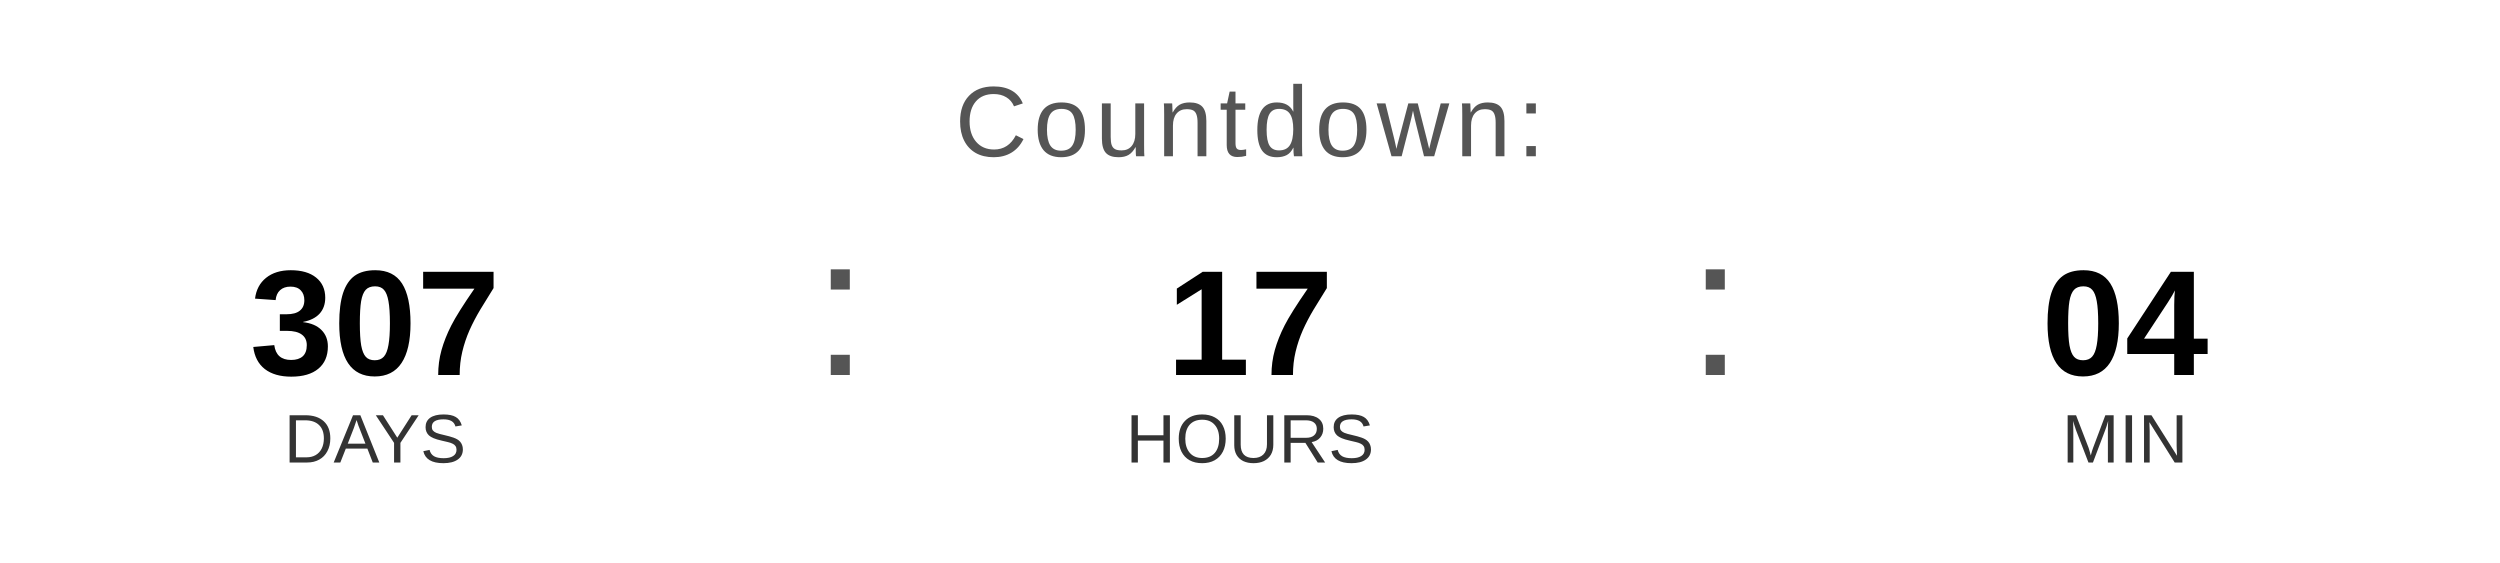
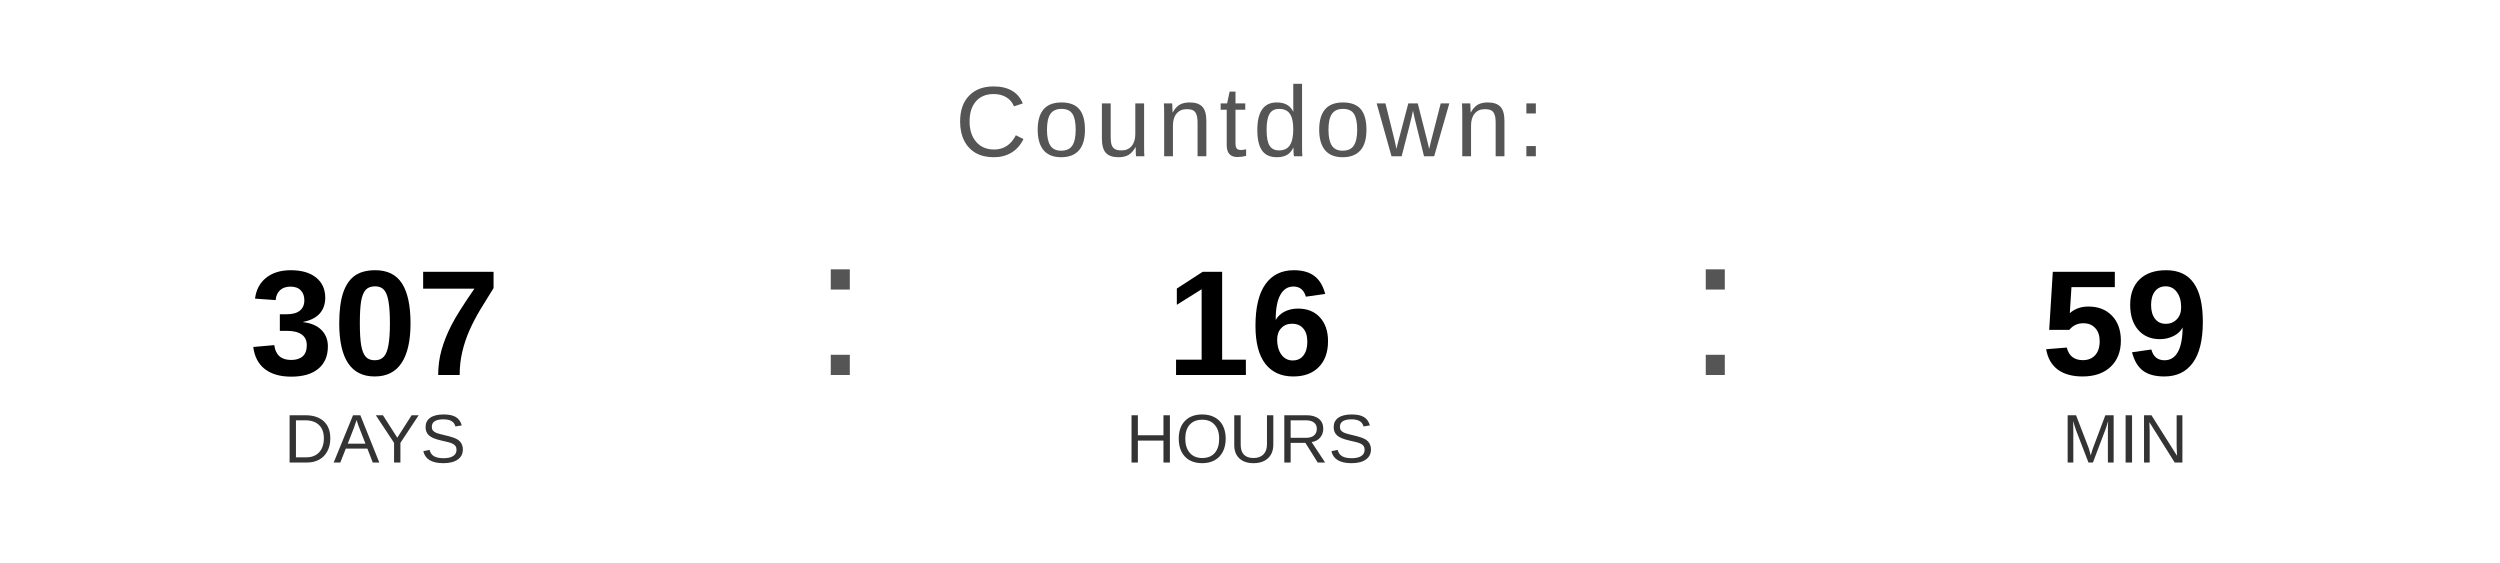
<svg xmlns="http://www.w3.org/2000/svg" width="400" height="90" viewBox="0 0 400 90">
  <text x="200" y="25" font-family="Arial, Helvetica, sans-serif" font-size="16" fill="#555555" text-anchor="middle" letter-spacing="1">
    Countdown:
  </text>
  <text x="60" y="60" font-family="Arial, Helvetica, sans-serif" font-size="24" font-weight="bold" fill="#000000" text-anchor="middle">307</text>
  <text x="60" y="74" font-family="Arial, Helvetica, sans-serif" font-size="11" fill="#333333" text-anchor="middle">DAYS</text>
  <text x="130" y="60" font-family="Arial, sans-serif" font-size="32" fill="#555555">:</text>
-   <text x="200" y="60" font-family="Arial, Helvetica, sans-serif" font-size="24" font-weight="bold" fill="#000000" text-anchor="middle">17</text>
+   <text x="200" y="60" font-family="Arial, Helvetica, sans-serif" font-size="24" font-weight="bold" fill="#000000" text-anchor="middle">16</text>
  <text x="200" y="74" font-family="Arial, Helvetica, sans-serif" font-size="11" fill="#333333" text-anchor="middle">HOURS</text>
  <text x="270" y="60" font-family="Arial, sans-serif" font-size="32" fill="#555555">:</text>
-   <text x="340" y="60" font-family="Arial, Helvetica, sans-serif" font-size="24" font-weight="bold" fill="#000000" text-anchor="middle">04</text>
+   <text x="340" y="60" font-family="Arial, Helvetica, sans-serif" font-size="24" font-weight="bold" fill="#000000" text-anchor="middle">59</text>
  <text x="340" y="74" font-family="Arial, Helvetica, sans-serif" font-size="11" fill="#333333" text-anchor="middle">MIN</text>
</svg>
